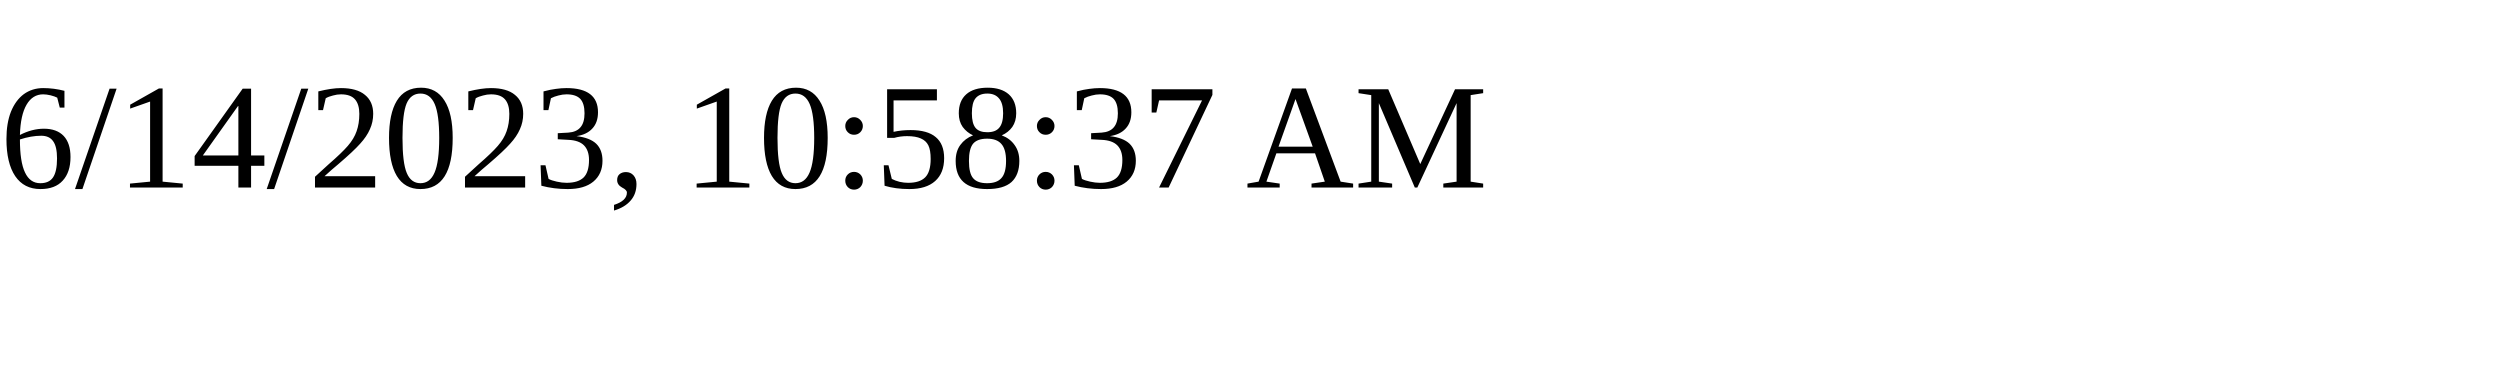
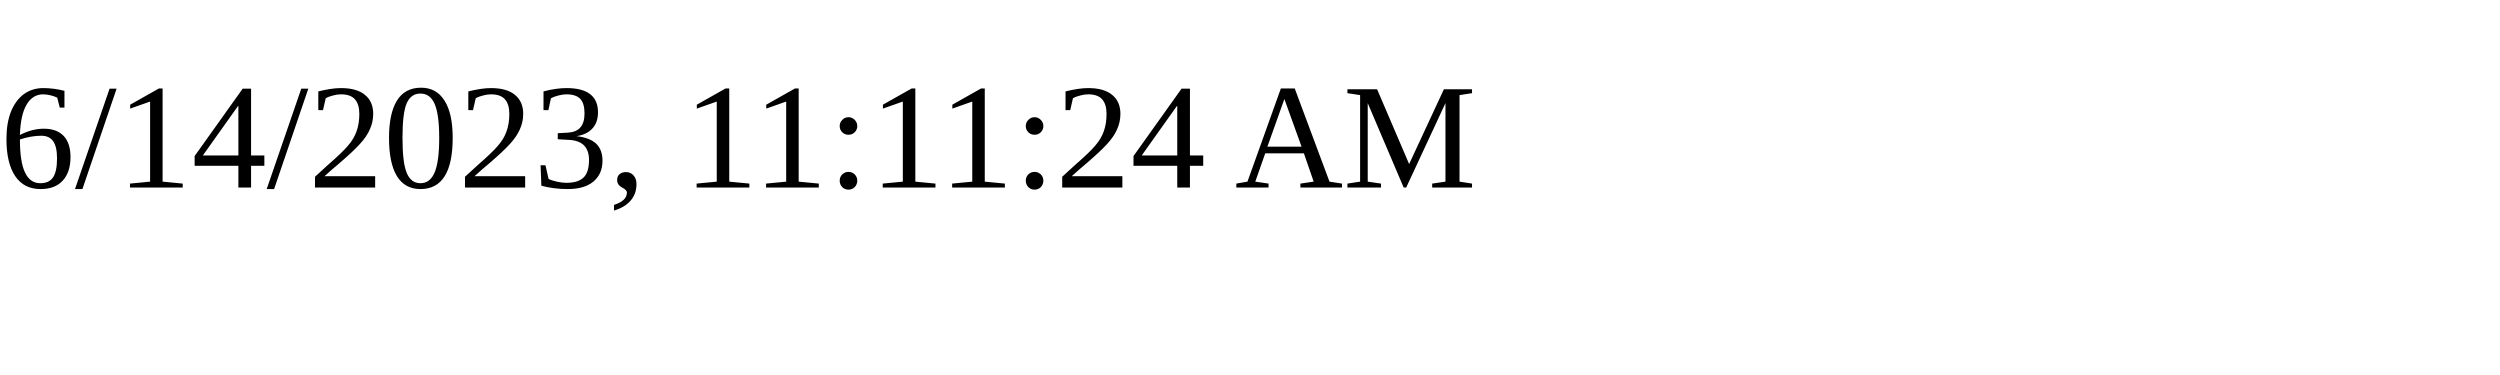
<svg xmlns="http://www.w3.org/2000/svg" height="30" width="200">
-   <text x="0" y="15">6/14/2023, 10:58:37 AM</text>
+   <text x="0" y="15">6/14/2023, 11:11:24 AM</text>
</svg>
